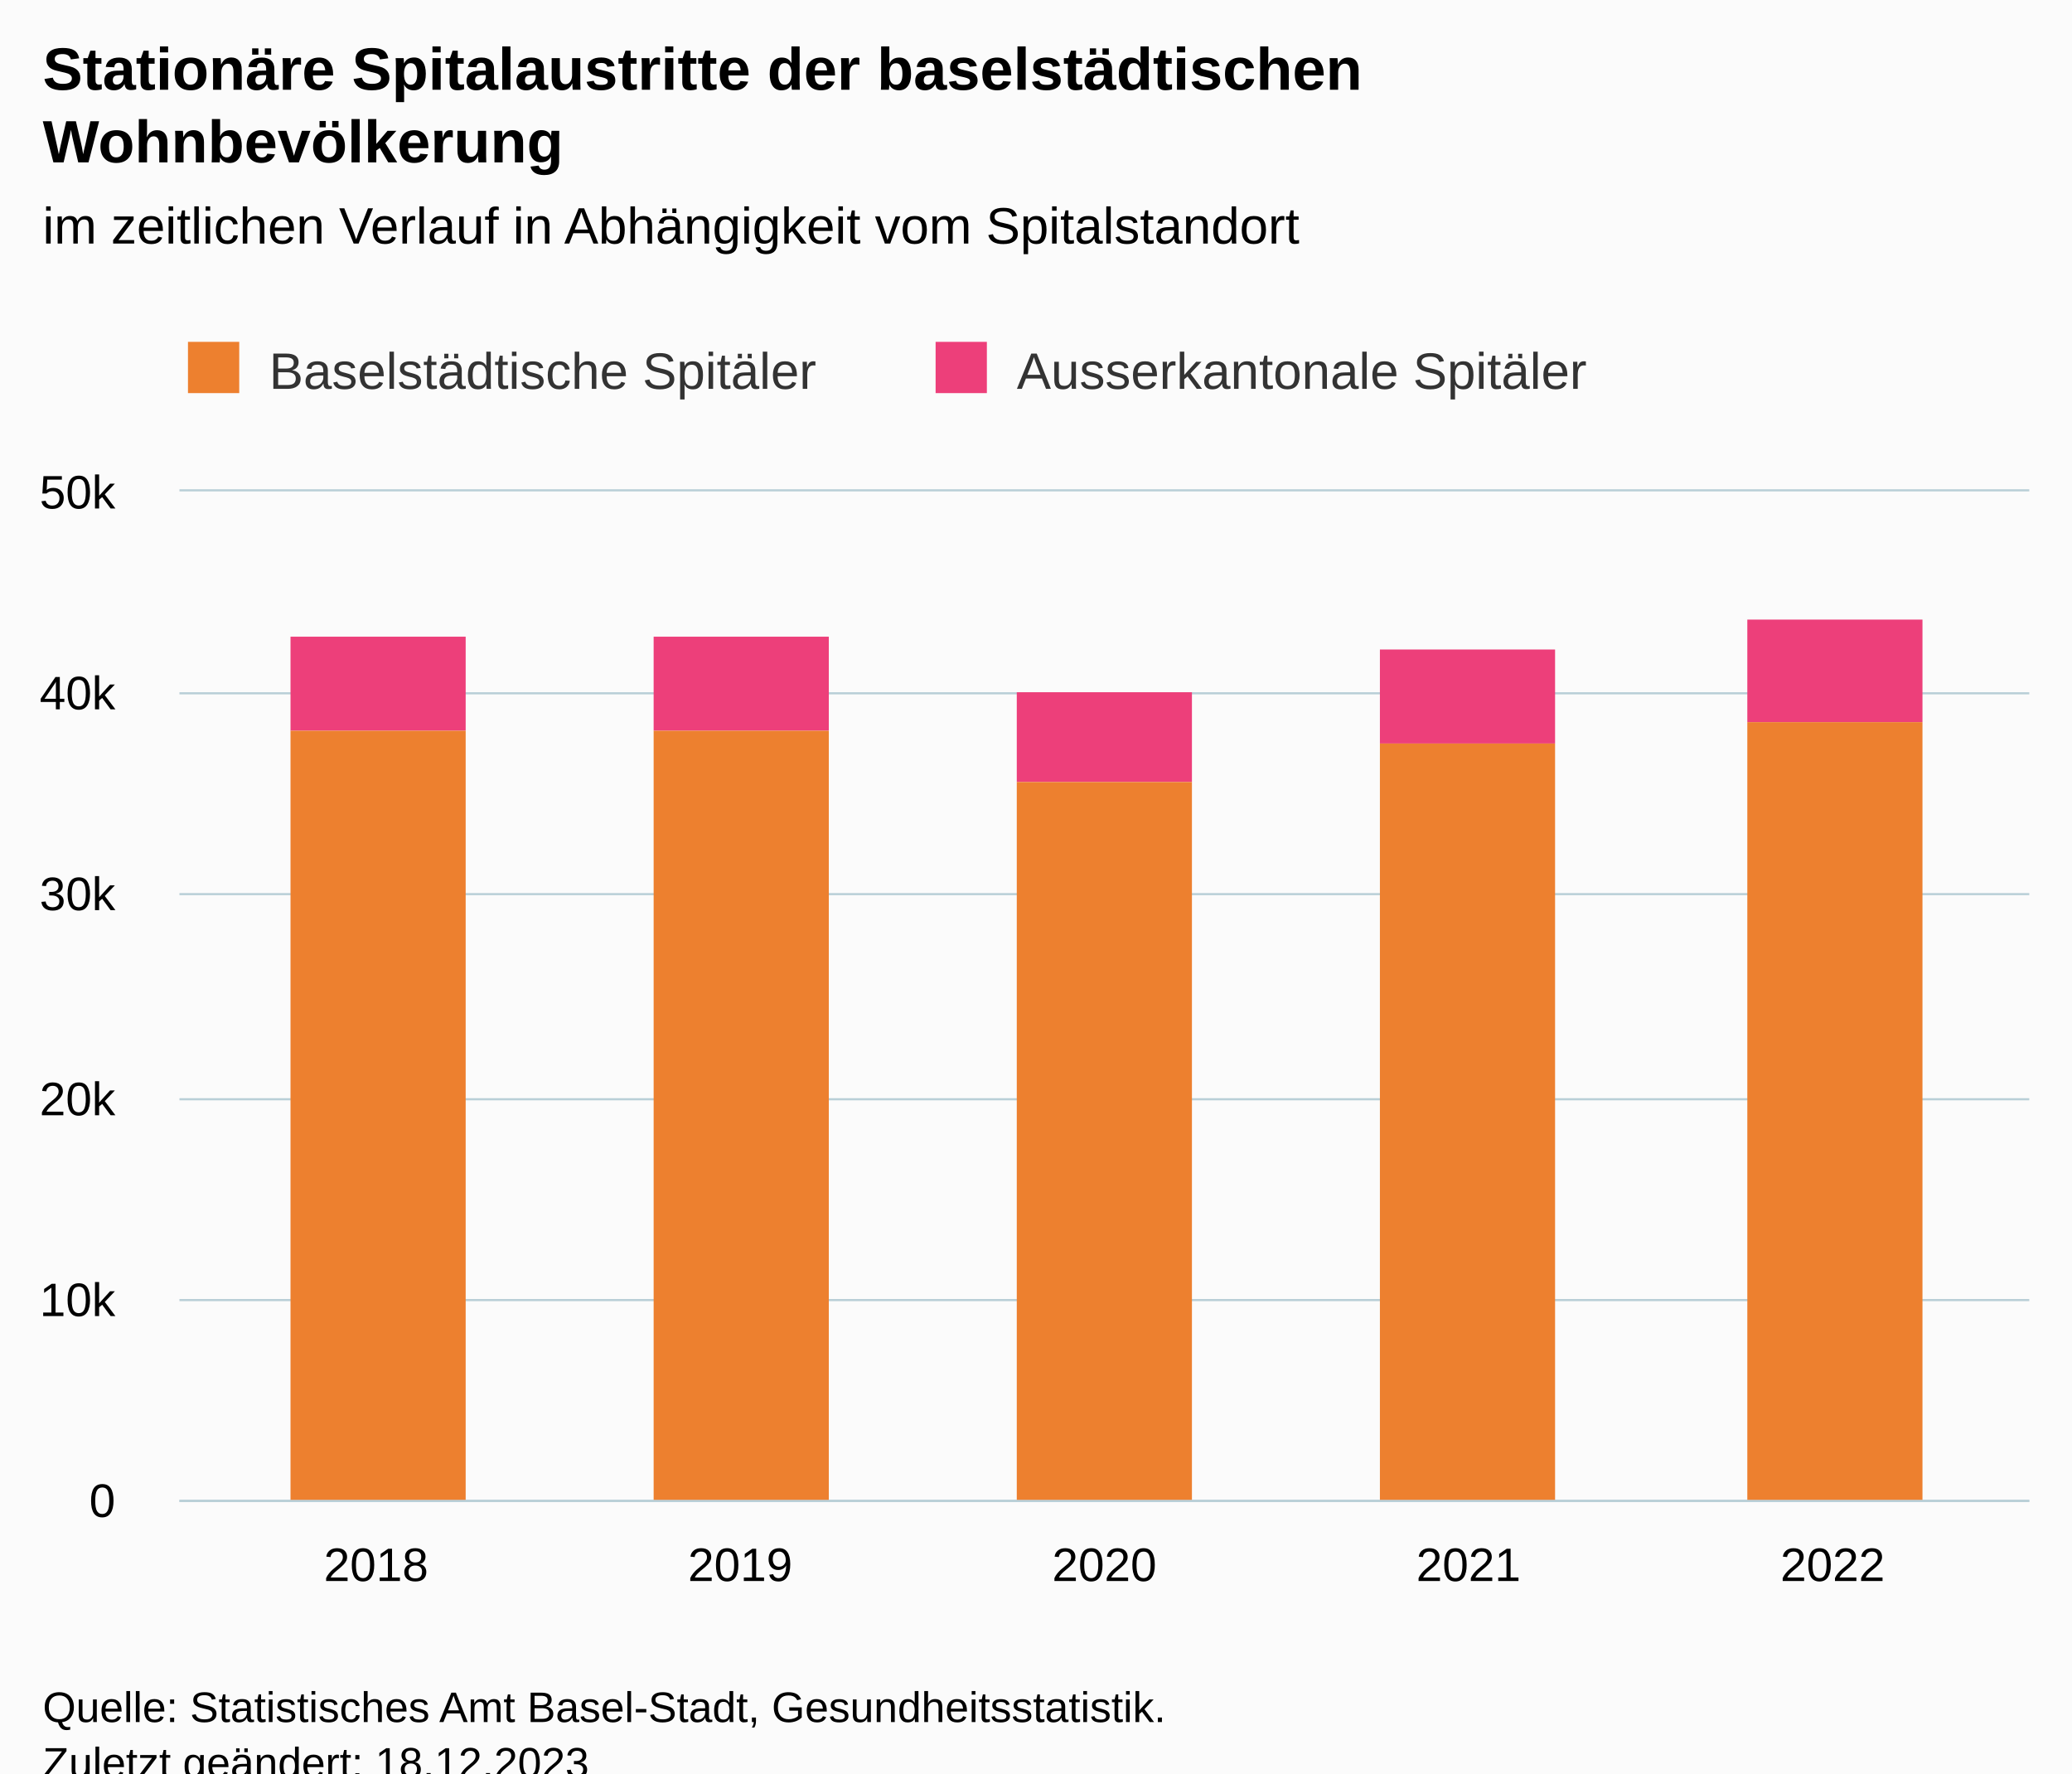
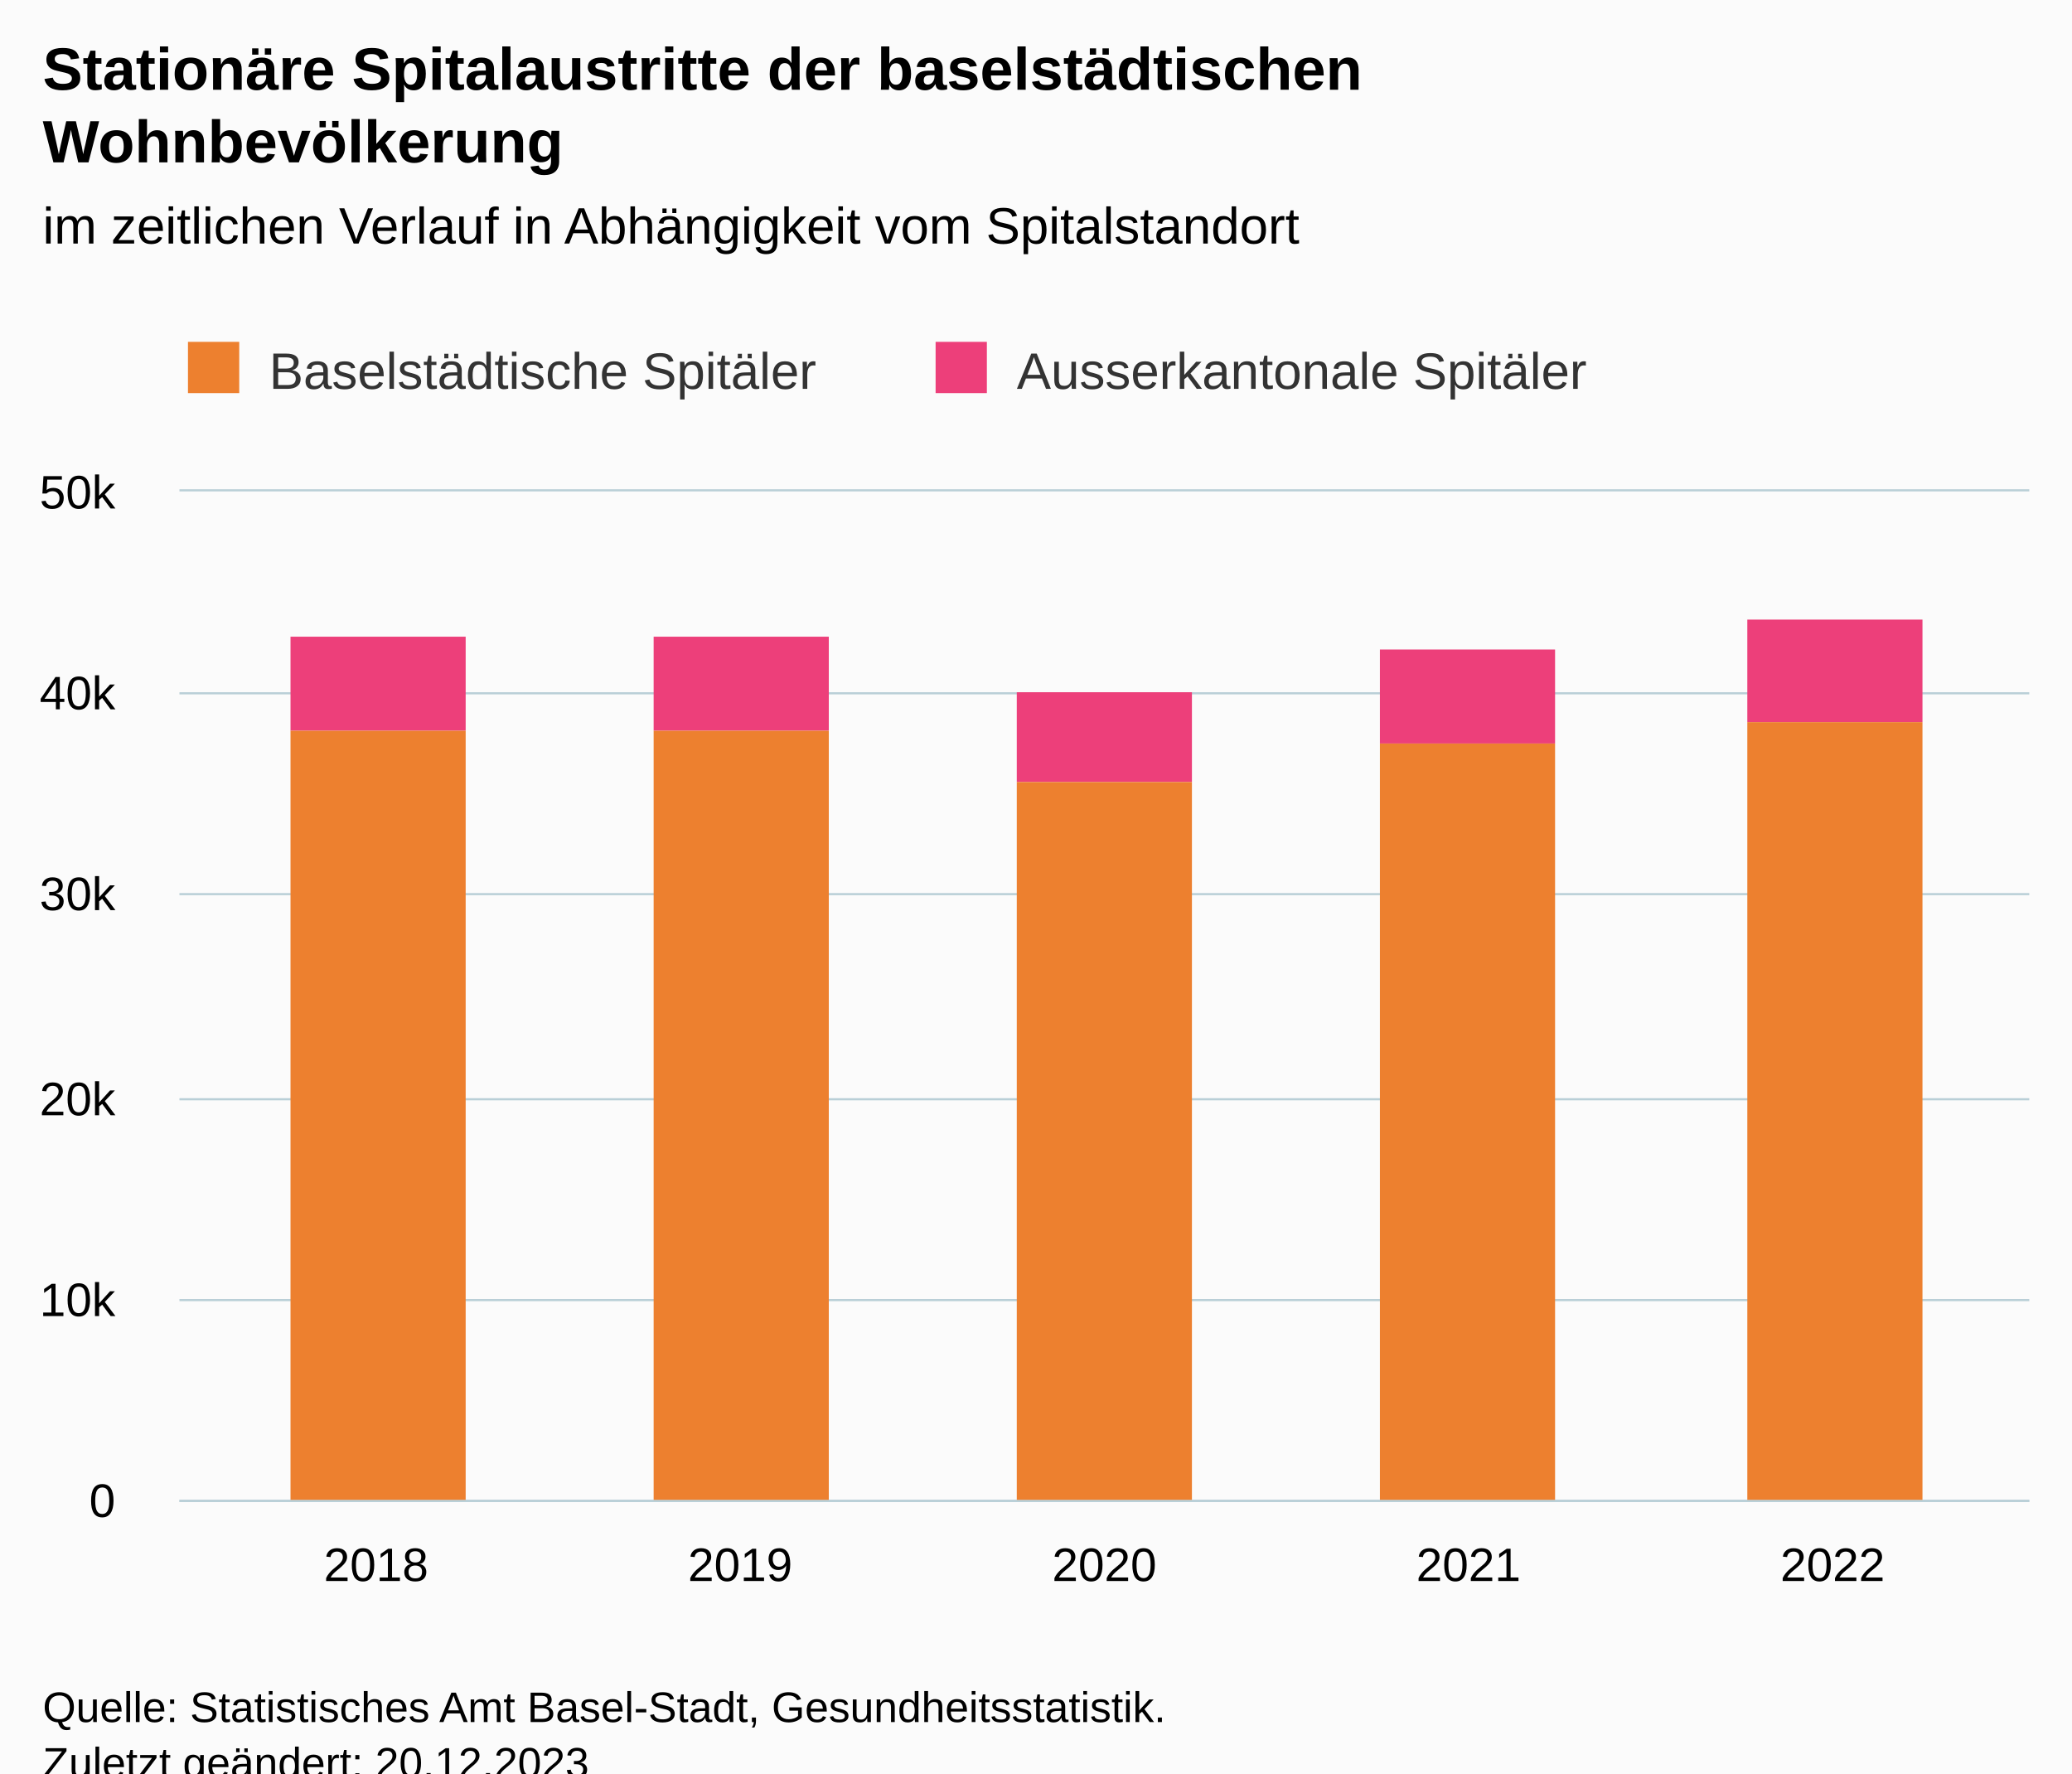
<svg xmlns="http://www.w3.org/2000/svg" version="1.1" class="highcharts-root" style="font-family:Arial;font-size:12px;" viewBox="0 0 485 415">
  <defs>
-     <clipPath id="highcharts-f96z3tz-17-">
+     <clipPath id="highcharts-h3hvxl5-17-">
      <rect x="0" y="0" width="433" height="236" fill="none" />
    </clipPath>
-     <clipPath id="highcharts-f96z3tz-23-">
+     <clipPath id="highcharts-h3hvxl5-23-">
      <rect x="0" y="0" width="433" height="236" fill="none" />
    </clipPath>
-     <clipPath id="highcharts-f96z3tz-29-">
+     <clipPath id="highcharts-h3hvxl5-29-">
      <rect x="42" y="115" width="433" height="236" fill="none" />
    </clipPath>
  </defs>
  <rect fill="#fbfbfb" class="highcharts-background" x="0" y="0" width="485" height="428" rx="0" ry="0" />
  <rect fill="none" class="highcharts-plot-background" x="42" y="115" width="433" height="236" />
  <g class="highcharts-pane-group" data-z-index="0" />
  <g class="highcharts-grid highcharts-xaxis-grid" data-z-index="1">
    <path fill="none" data-z-index="1" class="highcharts-grid-line" d="M 87.5 115 L 87.5 351" opacity="1" />
    <path fill="none" data-z-index="1" class="highcharts-grid-line" d="M 172.5 115 L 172.5 351" opacity="1" />
    <path fill="none" data-z-index="1" class="highcharts-grid-line" d="M 258.5 115 L 258.5 351" opacity="1" />
    <path fill="none" data-z-index="1" class="highcharts-grid-line" d="M 343.5 115 L 343.5 351" opacity="1" />
    <path fill="none" data-z-index="1" class="highcharts-grid-line" d="M 428.5 115 L 428.5 351" opacity="1" />
  </g>
  <g class="highcharts-grid highcharts-yaxis-grid" data-z-index="1">
    <path fill="none" stroke="#B9CFD7" stroke-width="0.5" data-z-index="1" class="highcharts-grid-line" d="M 42 351.25 L 475 351.25" opacity="1" />
    <path fill="none" stroke="#B9CFD7" stroke-width="0.5" data-z-index="1" class="highcharts-grid-line" d="M 42 304.25 L 475 304.25" opacity="1" />
    <path fill="none" stroke="#B9CFD7" stroke-width="0.5" data-z-index="1" class="highcharts-grid-line" d="M 42 257.25 L 475 257.25" opacity="1" />
    <path fill="none" stroke="#B9CFD7" stroke-width="0.5" data-z-index="1" class="highcharts-grid-line" d="M 42 209.25 L 475 209.25" opacity="1" />
    <path fill="none" stroke="#B9CFD7" stroke-width="0.5" data-z-index="1" class="highcharts-grid-line" d="M 42 162.25 L 475 162.25" opacity="1" />
    <path fill="none" stroke="#B9CFD7" stroke-width="0.5" data-z-index="1" class="highcharts-grid-line" d="M 42 114.75 L 475 114.75" opacity="1" />
  </g>
  <rect fill="none" class="highcharts-plot-border" data-z-index="1" x="42" y="115" width="433" height="236" />
  <g class="highcharts-axis highcharts-xaxis" data-z-index="2">
    <path fill="none" class="highcharts-axis-line" stroke="#B9CFD7" stroke-width="0.5" data-z-index="7" d="M 42 351.25 L 475 351.25" />
  </g>
  <g class="highcharts-axis highcharts-yaxis" data-z-index="2">
    <path fill="none" class="highcharts-axis-line" data-z-index="7" d="M 42 115 L 42 351" />
  </g>
  <g class="highcharts-series-group" data-z-index="3">
-     <g class="highcharts-series highcharts-series-0 highcharts-column-series" data-z-index="0.1" opacity="1" transform="translate(42,115) scale(1 1)" clip-path="url(#highcharts-f96z3tz-23-)">
+     <g class="highcharts-series highcharts-series-0 highcharts-column-series" data-z-index="0.1" opacity="1" transform="translate(42,115) scale(1 1)" clip-path="url(#highcharts-h3hvxl5-23-)">
      <rect x="26" y="34" width="41" height="22" fill="#ed3f7a" opacity="1" class="highcharts-point" />
      <rect x="111" y="34" width="41" height="22" fill="#ed3f7a" opacity="1" class="highcharts-point" />
      <rect x="196" y="47" width="41" height="21" fill="#ed3f7a" opacity="1" class="highcharts-point" />
      <rect x="281" y="37" width="41" height="22" fill="#ed3f7a" opacity="1" class="highcharts-point" />
      <rect x="367" y="30" width="41" height="24" fill="#ed3f7a" opacity="1" class="highcharts-point" />
    </g>
    <g class="highcharts-markers highcharts-series-0 highcharts-column-series" data-z-index="0.1" opacity="1" transform="translate(42,115) scale(1 1)" clip-path="none" />
-     <g class="highcharts-series highcharts-series-1 highcharts-column-series" data-z-index="0.1" opacity="1" transform="translate(42,115) scale(1 1)" clip-path="url(#highcharts-f96z3tz-23-)">
+     <g class="highcharts-series highcharts-series-1 highcharts-column-series" data-z-index="0.1" opacity="1" transform="translate(42,115) scale(1 1)" clip-path="url(#highcharts-h3hvxl5-23-)">
      <rect x="26" y="56" width="41" height="181" fill="#ed802f" opacity="1" class="highcharts-point" />
      <rect x="111" y="56" width="41" height="181" fill="#ed802f" opacity="1" class="highcharts-point" />
      <rect x="196" y="68" width="41" height="169" fill="#ed802f" opacity="1" class="highcharts-point" />
      <rect x="281" y="59" width="41" height="178" fill="#ed802f" opacity="1" class="highcharts-point" />
      <rect x="367" y="54" width="41" height="183" fill="#ed802f" opacity="1" class="highcharts-point" />
    </g>
    <g class="highcharts-markers highcharts-series-1 highcharts-column-series" data-z-index="0.1" opacity="1" transform="translate(42,115) scale(1 1)" clip-path="none" />
  </g>
  <text x="10" text-anchor="start" class="highcharts-title" data-z-index="4" style="color:#000000;font-size:14px;font-weight:bold;fill:#000000;" y="21">
    <tspan>Stationäre Spitalaustritte der baselstädtischen</tspan>
    <tspan dy="17" x="10">Wohnbevölkerung</tspan>
  </text>
  <text x="10" text-anchor="start" class="highcharts-subtitle" data-z-index="4" style="color:#000000;font-size:12px;font-weight:normal;fill:#000000;" y="57">
    <tspan>im zeitlichen Verlauf in Abhängigkeit vom Spitalstandort</tspan>
  </text>
  <text x="10" text-anchor="start" class="highcharts-caption" data-z-index="4" style="color:#666666;fill:#666666;" y="385" />
  <g class="highcharts-legend" data-z-index="7" transform="translate(34,73)">
    <rect fill="none" class="highcharts-legend-box" rx="0" ry="0" x="0" y="0" width="350" height="30" visibility="visible" />
    <g data-z-index="1">
      <g>
        <g class="highcharts-legend-item highcharts-column-series highcharts-color-undefined highcharts-series-1" data-z-index="1" transform="translate(8,3)">
          <text x="21" style="color:#333333;cursor:pointer;font-size:12px;font-weight:normal;white-space:nowrap;fill:#333333;" text-anchor="start" data-z-index="2" y="15">
            <tspan>Baselstädtische Spitäler</tspan>
          </text>
          <rect x="2" y="4" width="12" height="12" fill="#ed802f" class="highcharts-point" data-z-index="3" />
        </g>
        <g class="highcharts-legend-item highcharts-column-series highcharts-color-undefined highcharts-series-0" data-z-index="1" transform="translate(183,3)">
          <text x="21" y="15" style="color:#333333;cursor:pointer;font-size:12px;font-weight:normal;white-space:nowrap;fill:#333333;" text-anchor="start" data-z-index="2">
            <tspan>Ausserkantonale Spitäler</tspan>
          </text>
          <rect x="2" y="4" width="12" height="12" fill="#ed3f7a" class="highcharts-point" data-z-index="3" />
        </g>
      </g>
    </g>
  </g>
  <g class="highcharts-axis-labels highcharts-xaxis-labels" data-z-index="7">
    <text x="88.028" style="color:#000000;cursor:default;font-size:11px;fill:#000000;" text-anchor="middle" transform="translate(0,0)" y="370" opacity="1">2018</text>
    <text x="173.264" style="color:#000000;cursor:default;font-size:11px;fill:#000000;" text-anchor="middle" transform="translate(0,0)" y="370" opacity="1">2019</text>
    <text x="258.5" style="color:#000000;cursor:default;font-size:11px;fill:#000000;" text-anchor="middle" transform="translate(0,0)" y="370" opacity="1">2020</text>
    <text x="343.736" style="color:#000000;cursor:default;font-size:11px;fill:#000000;" text-anchor="middle" transform="translate(0,0)" y="370" opacity="1">2021</text>
    <text x="428.972" style="color:#000000;cursor:default;font-size:11px;fill:#000000;" text-anchor="middle" transform="translate(0,0)" y="370" opacity="1">2022</text>
  </g>
  <g class="highcharts-axis-labels highcharts-yaxis-labels" data-z-index="7">
    <text x="27" style="color:#000000;cursor:default;font-size:11px;fill:#000000;" text-anchor="end" transform="translate(0,0)" y="355" opacity="1">0</text>
    <text x="27" style="color:#000000;cursor:default;font-size:11px;fill:#000000;" text-anchor="end" transform="translate(0,0)" y="308" opacity="1">10k</text>
    <text x="27" style="color:#000000;cursor:default;font-size:11px;fill:#000000;" text-anchor="end" transform="translate(0,0)" y="261" opacity="1">20k</text>
    <text x="27" style="color:#000000;cursor:default;font-size:11px;fill:#000000;" text-anchor="end" transform="translate(0,0)" y="213" opacity="1">30k</text>
    <text x="27" style="color:#000000;cursor:default;font-size:11px;fill:#000000;" text-anchor="end" transform="translate(0,0)" y="166" opacity="1">40k</text>
    <text x="27" style="color:#000000;cursor:default;font-size:11px;fill:#000000;" text-anchor="end" transform="translate(0,0)" y="119" opacity="1">50k</text>
  </g>
  <text x="10" class="highcharts-credits" text-anchor="start" data-z-index="8" style="cursor:default;color:#000000;font-size:10px;fill:#000000;" y="403">
    <tspan>Quelle: Statistisches Amt Basel-Stadt, Gesundheitsstatistik.</tspan>
-     <tspan x="10" dy="13">Zuletzt geändert: 18.12.2023</tspan>
+     <tspan x="10" dy="13">Zuletzt geändert: 20.12.2023</tspan>
  </text>
-   <g class="highcharts-control-points" data-z-index="99" clip-path="url(#highcharts-f96z3tz-29-)" />
+   <g class="highcharts-control-points" data-z-index="99" clip-path="url(#highcharts-h3hvxl5-29-)" />
</svg>
